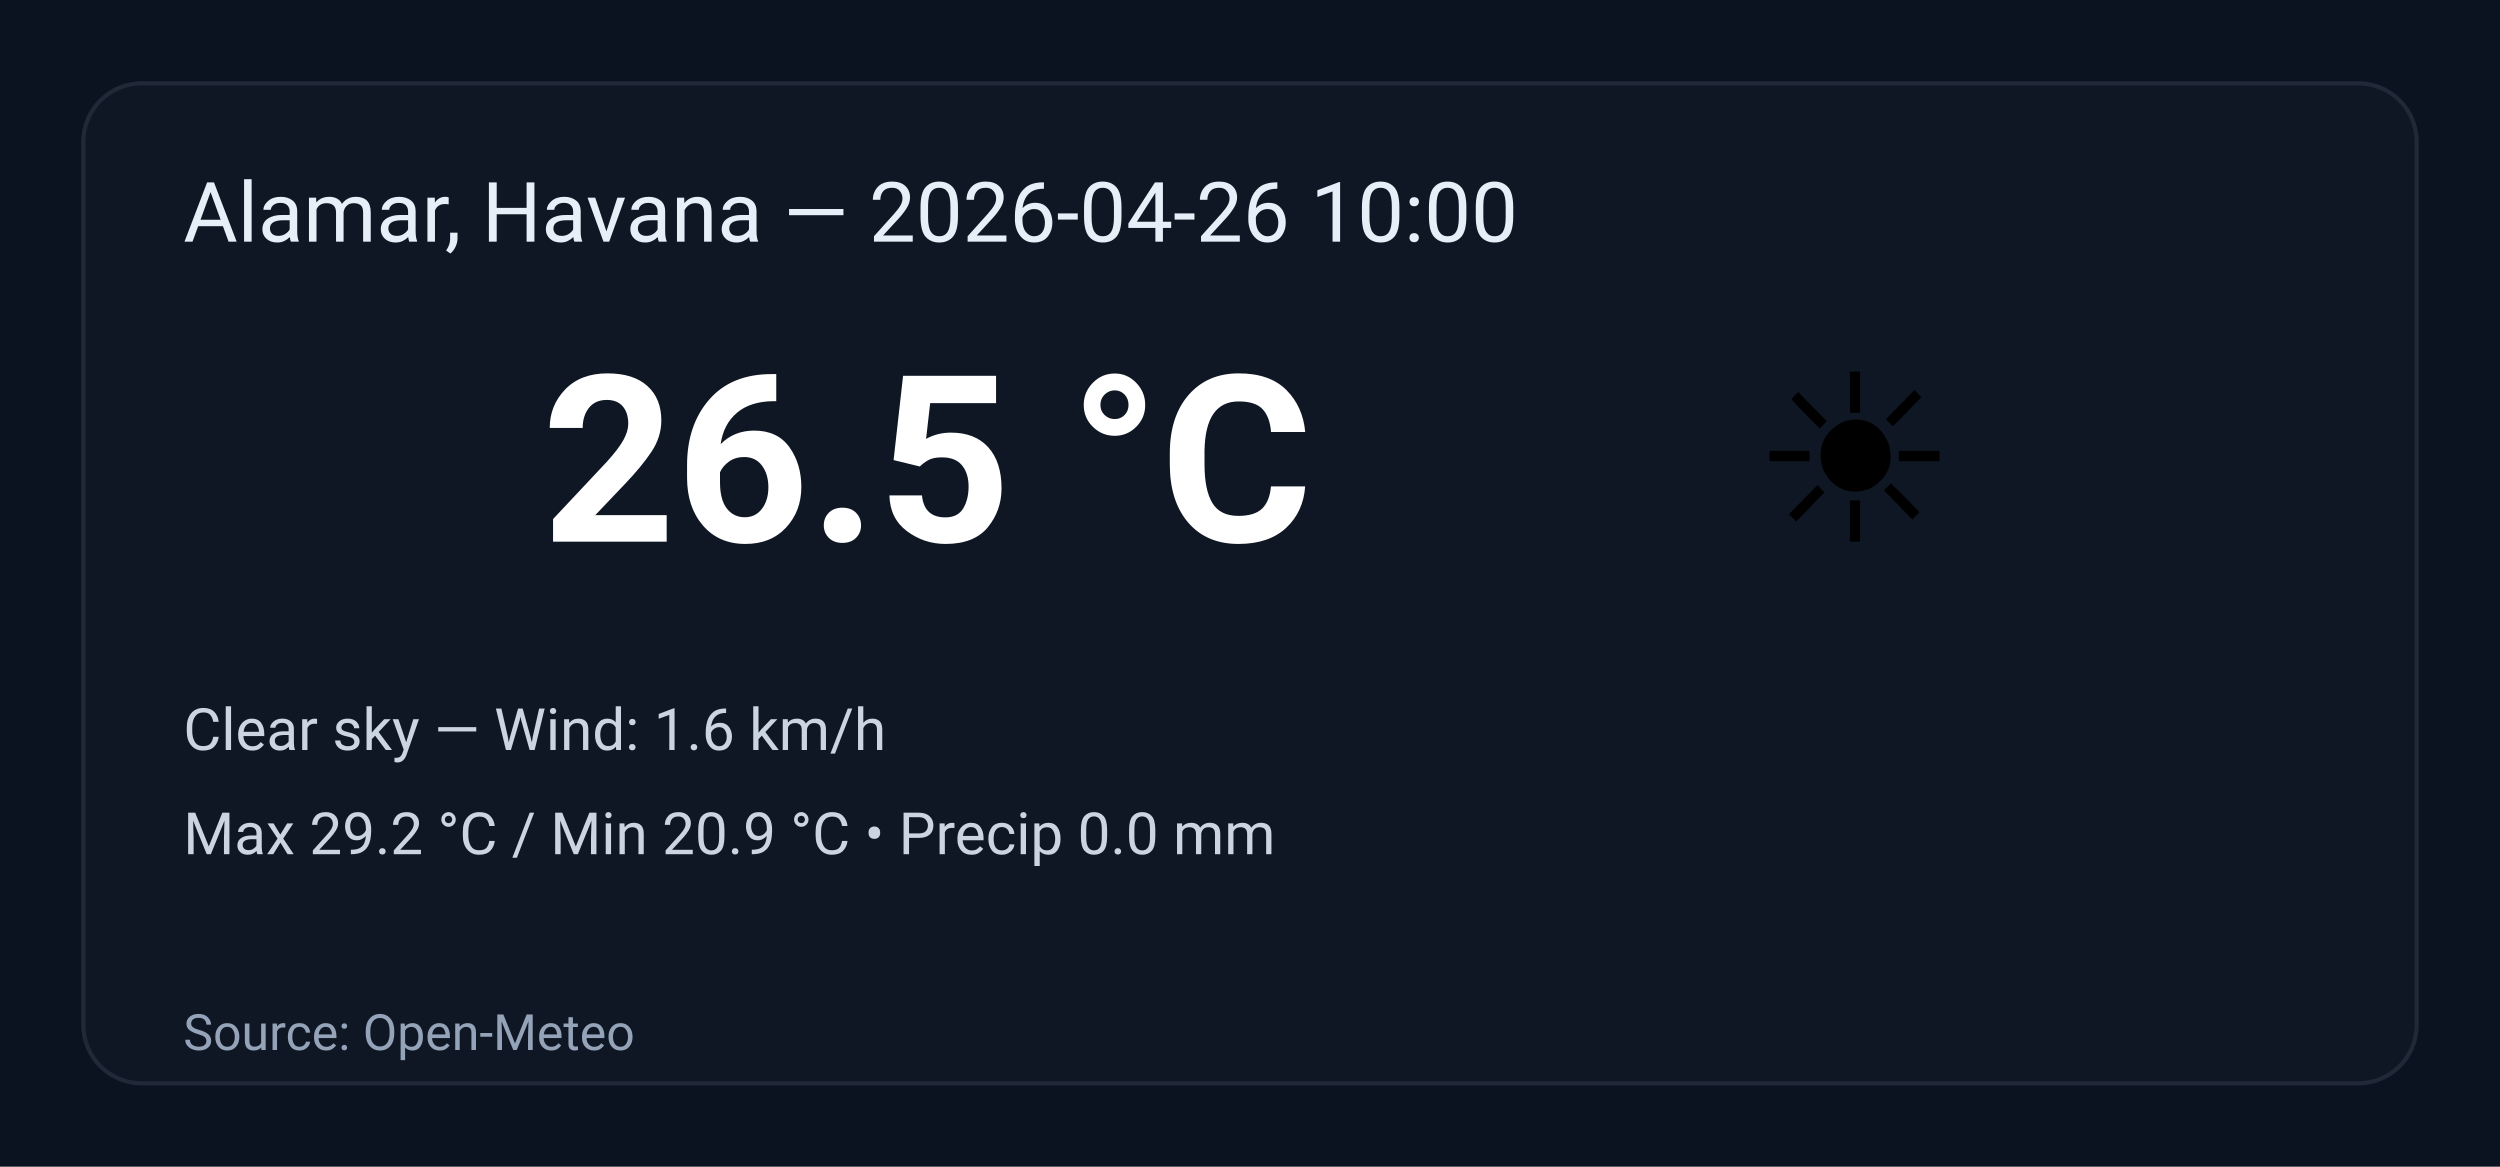
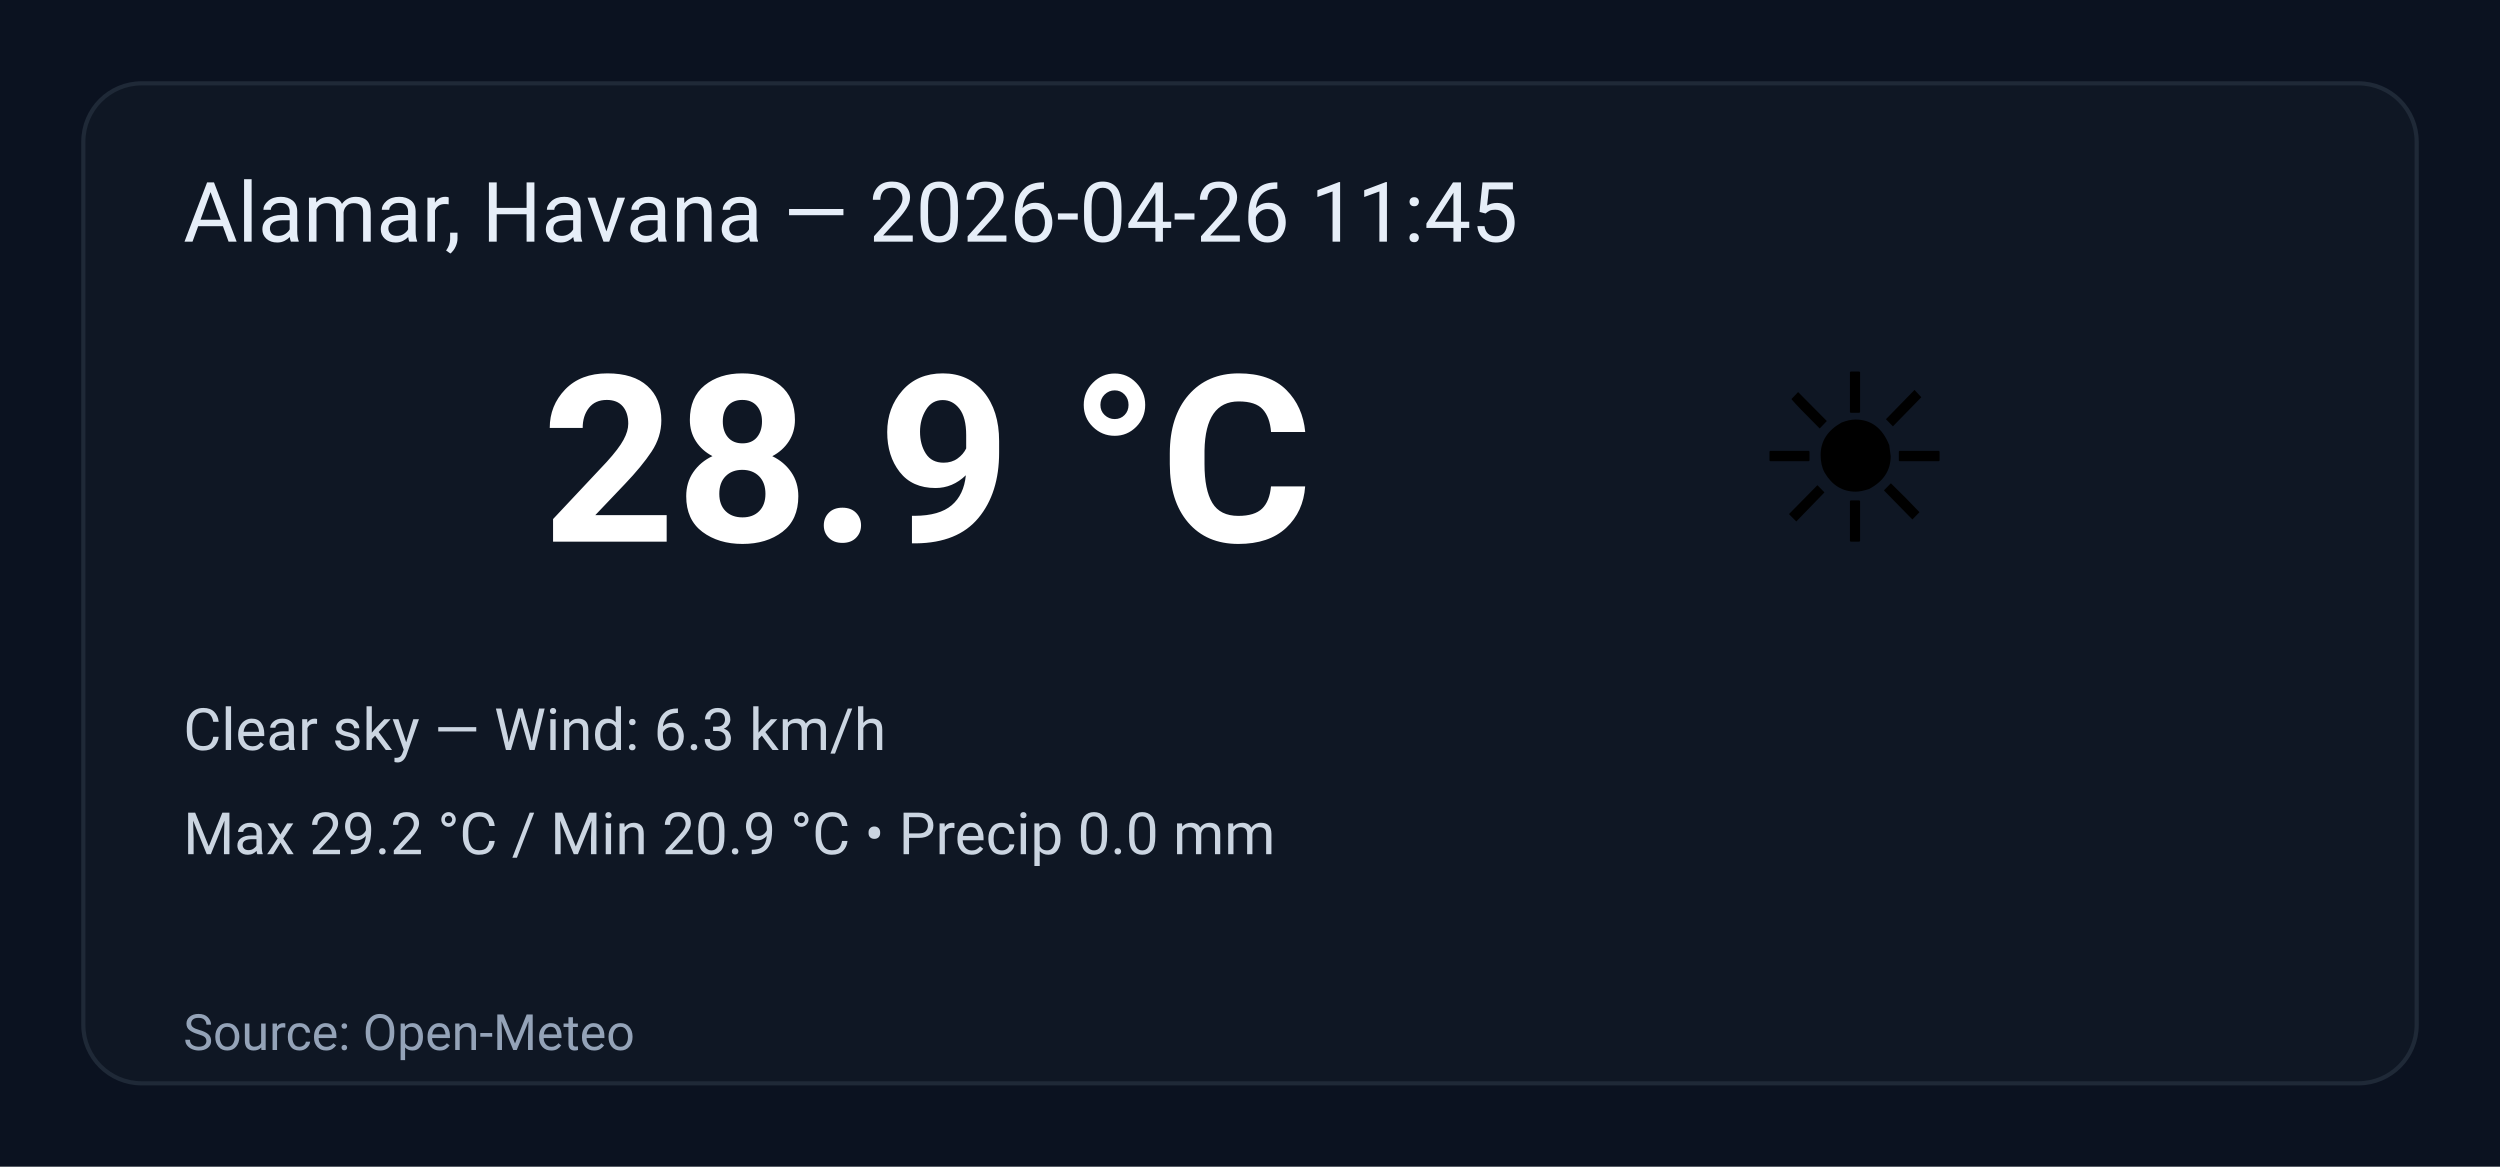
<svg xmlns="http://www.w3.org/2000/svg" width="600" height="280" viewBox="0 0 600 280" role="img" aria-label="Weather summary">
  <style>
    .bg { fill: #0b1220; }
    .card { fill: #0f1724; stroke: #1f2937; stroke-width:1; rx:14; }
    .title { font: 20px 'Segoe UI', Roboto, Arial; fill: #e6eef8; }
    .temp { font: 56px 'Segoe UI', Roboto, Arial; fill: #ffffff; font-weight:700; }
    .emoji { font-size:56px; }
    .meta { font: 14px 'Segoe UI', Roboto, Arial; fill: #cbd5e1; }
    .foot { font: 12px 'Segoe UI', Roboto, Arial; fill: #94a3b8; }
  </style>
  <rect class="bg" width="100%" height="100%" rx="0" />
  <g transform="translate(20,20)">
    <rect class="card" x="0" y="0" width="560" height="240" rx="12" />
-     <text class="title" x="24" y="38">Alamar, Havana — 2026-04-26 10:00</text>
+     <text class="title" x="24" y="38">Alamar, Havana — 2026-04-26 11:45</text>
    <text class="emoji" x="400" y="110">☀️</text>
-     <text class="temp" x="110" y="110">26.5 °C</text>
-     <text class="meta" x="24" y="160">Clear sky — Wind: 1.6 km/h</text>
+     <text class="temp" x="110" y="110">28.9 °C</text>
+     <text class="meta" x="24" y="160">Clear sky — Wind: 6.3 km/h</text>
    <text class="meta" x="24" y="185">Max 29.2 °C / Min 20.9 °C  •  Precip 0.0 mm</text>
    <text class="foot" x="24" y="232">Source: Open-Meteo</text>
  </g>
</svg>
